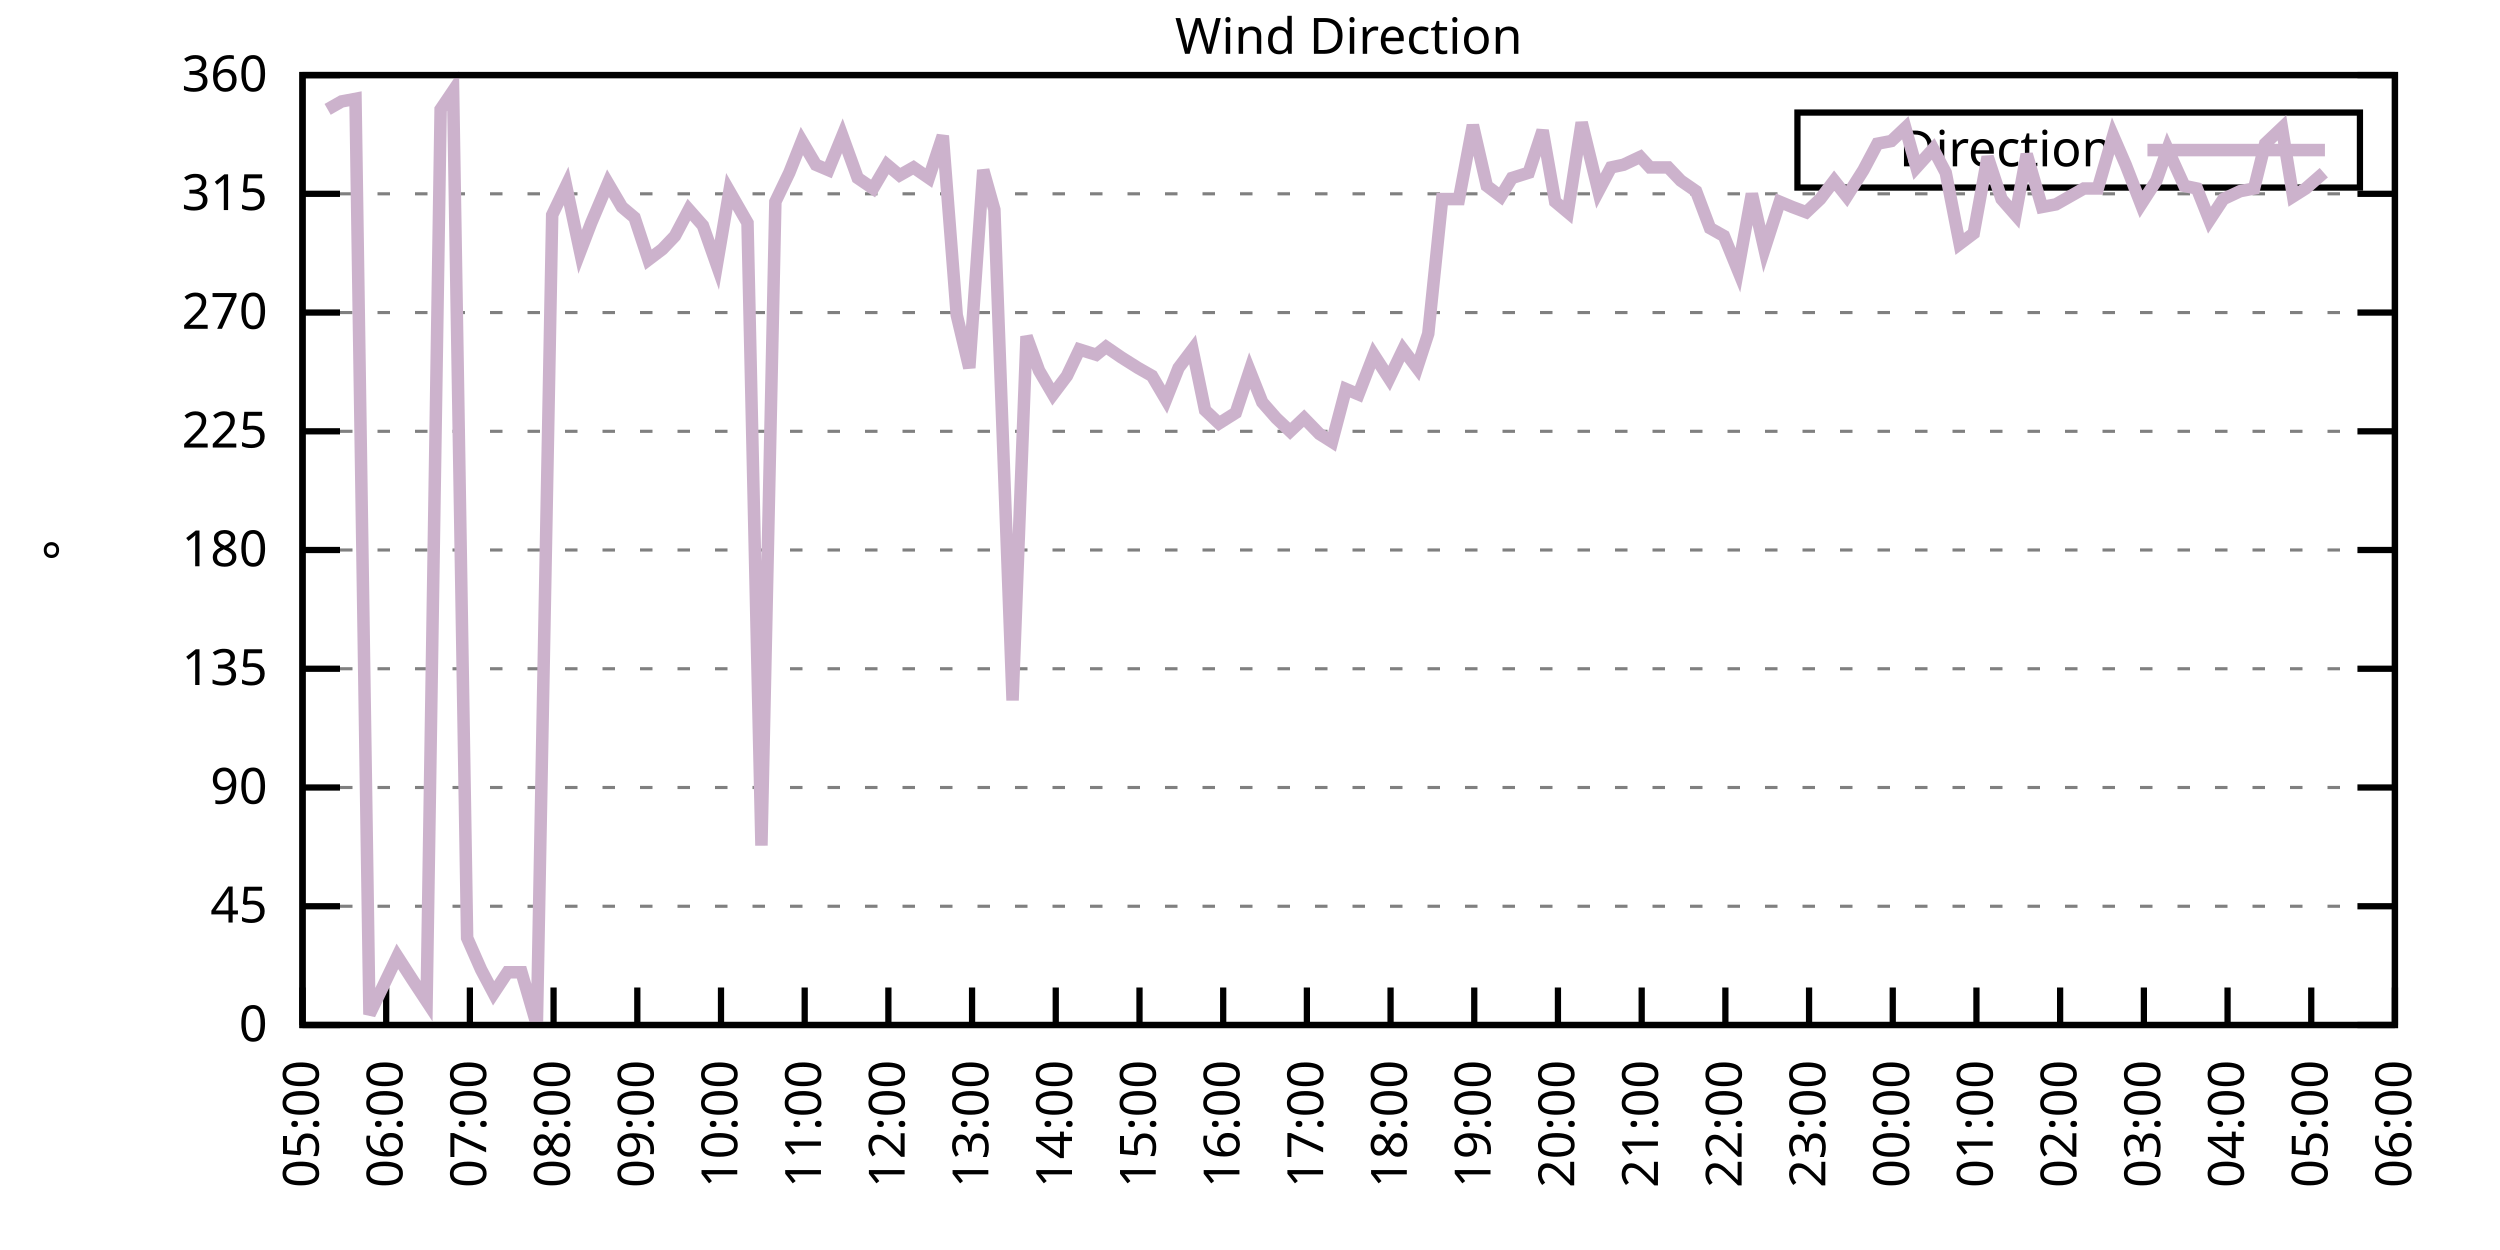
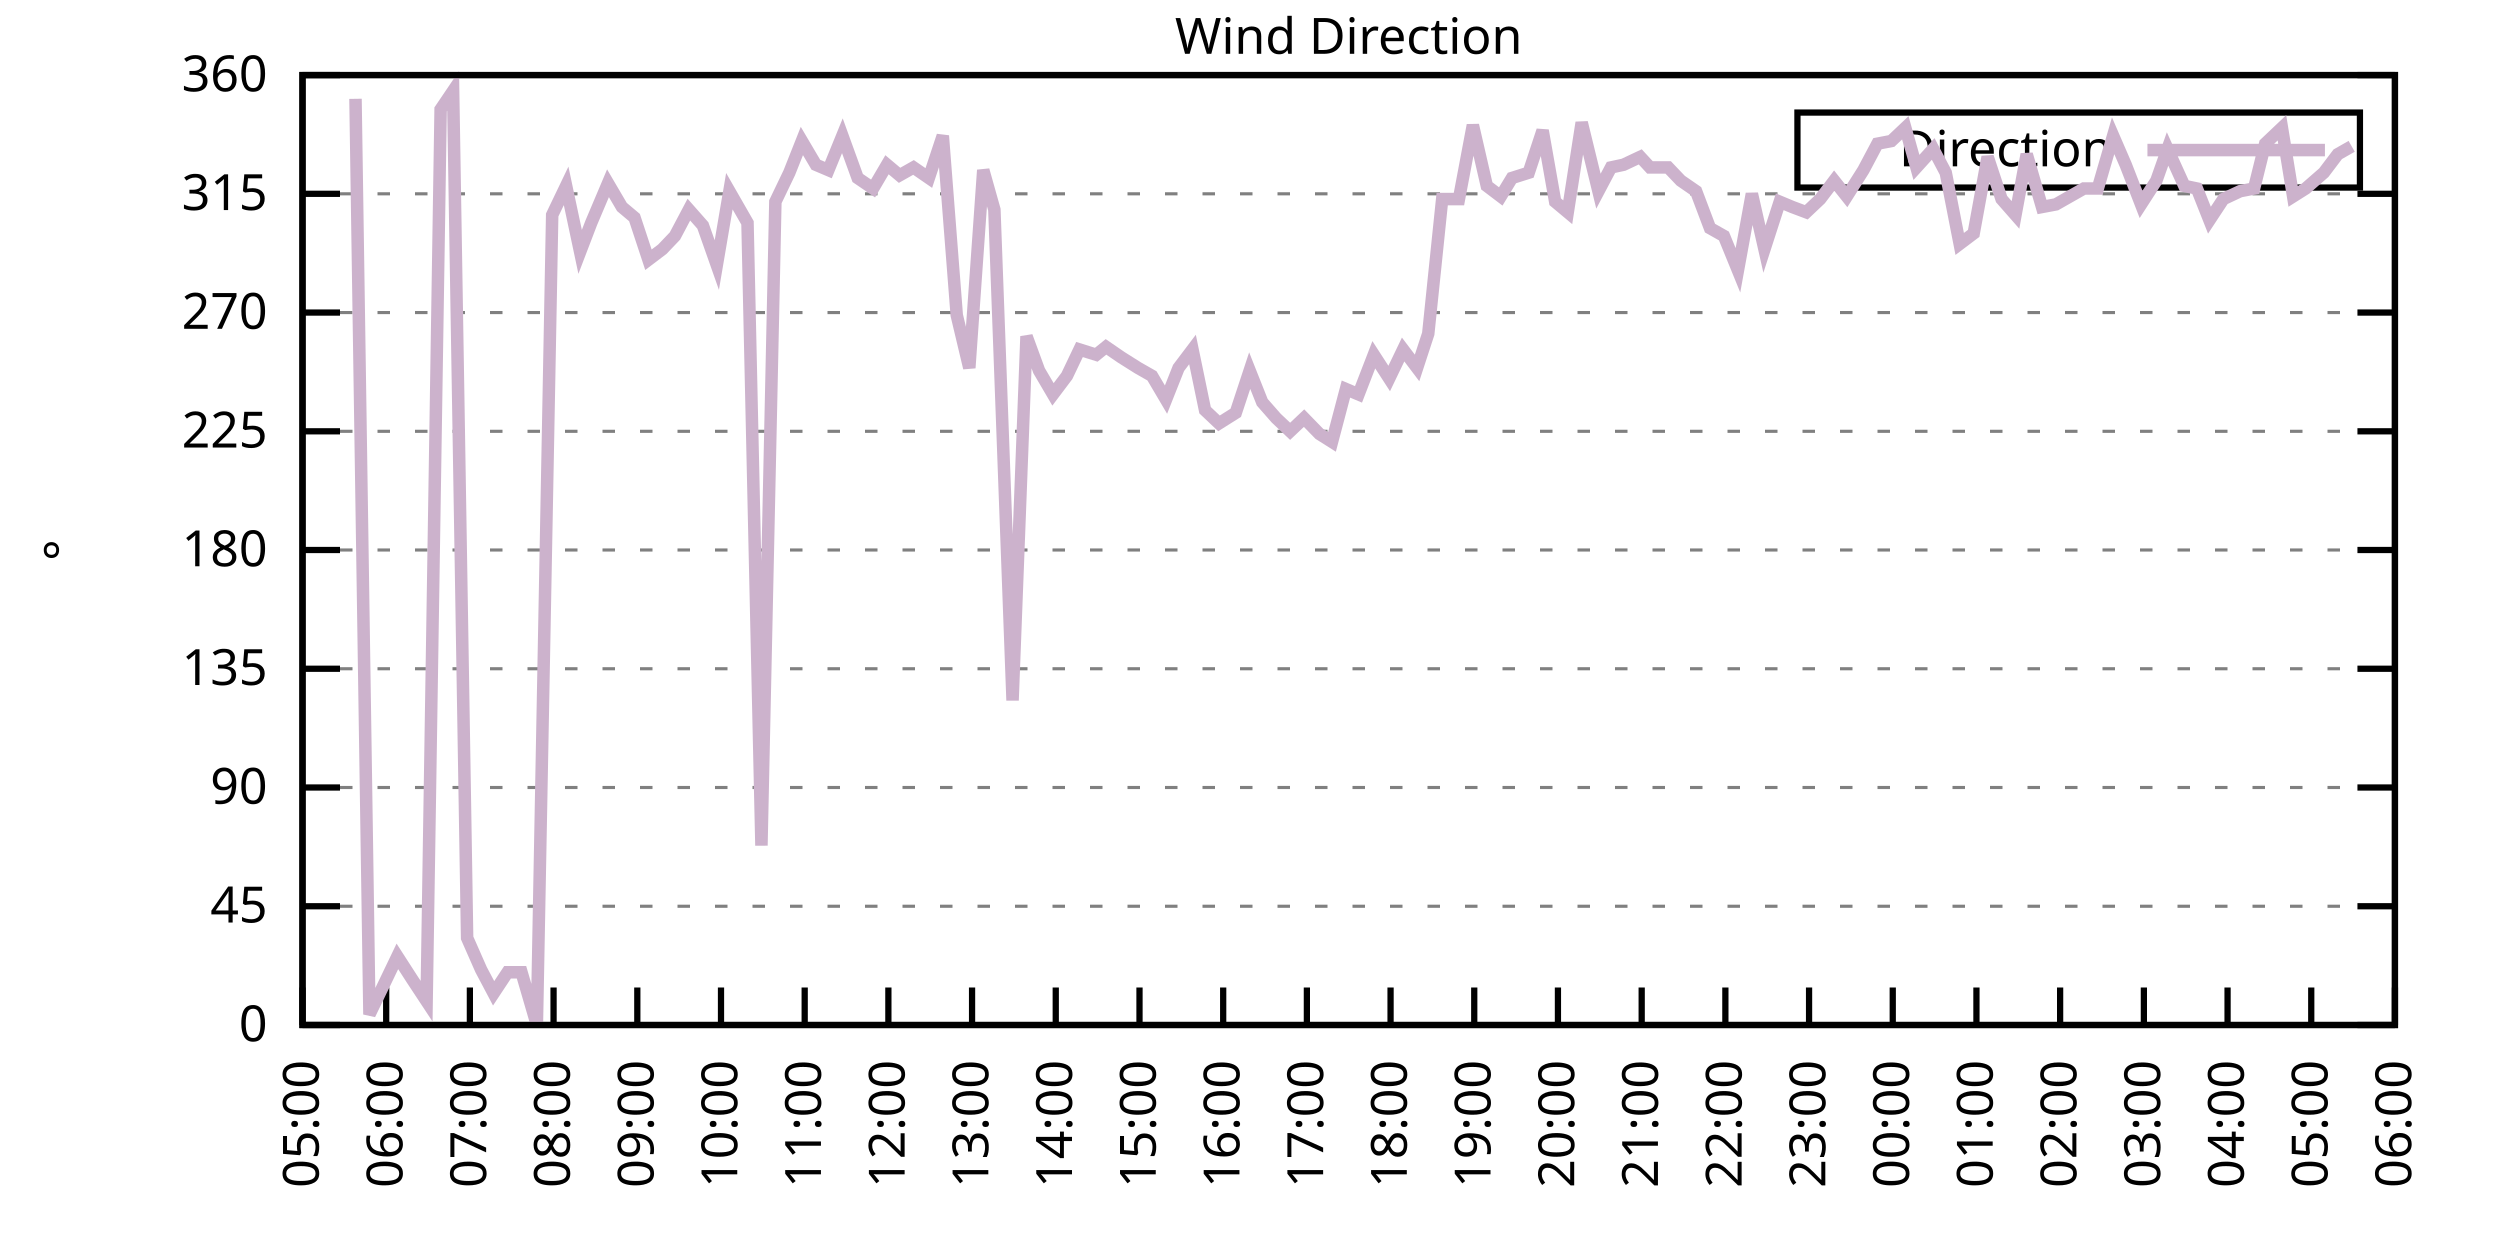
<svg xmlns="http://www.w3.org/2000/svg" xmlns:xlink="http://www.w3.org/1999/xlink" width="400" height="200" viewBox="0 0 400 200">
  <g id="gnuplot_canvas">
    <rect x="0" y="0" width="400" height="200" fill="none" />
    <defs>
      <circle id="gpDot" r="0.5" stroke-width="0.5" stroke="currentColor" />
      <path id="gpPt0" stroke-width="0.333" stroke="currentColor" d="M-1,0 h2 M0,-1 v2" />
      <path id="gpPt1" stroke-width="0.333" stroke="currentColor" d="M-1,-1 L1,1 M1,-1 L-1,1" />
      <path id="gpPt2" stroke-width="0.333" stroke="currentColor" d="M-1,0 L1,0 M0,-1 L0,1 M-1,-1 L1,1 M-1,1 L1,-1" />
      <rect id="gpPt3" stroke-width="0.333" stroke="currentColor" x="-1" y="-1" width="2" height="2" />
      <rect id="gpPt4" stroke-width="0.333" stroke="currentColor" fill="currentColor" x="-1" y="-1" width="2" height="2" />
      <circle id="gpPt5" stroke-width="0.333" stroke="currentColor" cx="0" cy="0" r="1" />
      <use xlink:href="#gpPt5" id="gpPt6" fill="currentColor" stroke="none" />
      <path id="gpPt7" stroke-width="0.333" stroke="currentColor" d="M0,-1.33 L-1.33,0.67 L1.33,0.67 z" />
      <use xlink:href="#gpPt7" id="gpPt8" fill="currentColor" stroke="none" />
      <use xlink:href="#gpPt7" id="gpPt9" stroke="currentColor" transform="rotate(180)" />
      <use xlink:href="#gpPt9" id="gpPt10" fill="currentColor" stroke="none" />
      <use xlink:href="#gpPt3" id="gpPt11" stroke="currentColor" transform="rotate(45)" />
      <use xlink:href="#gpPt11" id="gpPt12" fill="currentColor" stroke="none" />
      <path id="gpPt13" stroke-width="0.333" stroke="currentColor" d="M0,1.330 L1.265,0.411 L0.782,-1.067 L-0.782,-1.076 L-1.265,0.411 z" />
      <use xlink:href="#gpPt13" id="gpPt14" fill="currentColor" stroke="none" />
      <filter id="textbox" filterUnits="objectBoundingBox" x="0" y="0" height="1" width="1">
        <feFlood flood-color="white" flood-opacity="1" result="bgnd" />
        <feComposite in="SourceGraphic" in2="bgnd" operator="atop" />
      </filter>
      <filter id="greybox" filterUnits="objectBoundingBox" x="0" y="0" height="1" width="1">
        <feFlood flood-color="lightgrey" flood-opacity="1" result="grey" />
        <feComposite in="SourceGraphic" in2="grey" operator="atop" />
      </filter>
    </defs>
    <g fill="none" color="white" stroke="currentColor" stroke-width="1.00" stroke-linecap="butt" stroke-linejoin="miter">
</g>
    <g fill="none" color="black" stroke="currentColor" stroke-width="1.00" stroke-linecap="butt" stroke-linejoin="miter">
      <g stroke="none" shape-rendering="crispEdges">
        <polygon fill="rgb(255, 255, 255)" points="48.40,164.00 383.18,164.00 383.18,12.02 48.40,12.02 " />
      </g>
    </g>
    <g fill="none" color="black" stroke="currentColor" stroke-width="1.00" stroke-linecap="butt" stroke-linejoin="miter">
</g>
    <g fill="none" color="black" stroke="black" stroke-width="0.50" stroke-linecap="butt" stroke-linejoin="miter">
</g>
    <g fill="none" color="gray" stroke="currentColor" stroke-width="0.50" stroke-linecap="butt" stroke-linejoin="miter">
      <path stroke="gray" stroke-dasharray="2,4" class="gridline" d="M48.40,164.00 L383.19,164.00  " />
    </g>
    <g fill="none" color="gray" stroke="gray" stroke-width="1.00" stroke-linecap="butt" stroke-linejoin="miter">
</g>
    <g fill="none" color="black" stroke="currentColor" stroke-width="1.00" stroke-linecap="butt" stroke-linejoin="miter">
      <path stroke="black" d="M48.40,164.00 L54.40,164.00 M383.19,164.00 L377.19,164.00  " />
      <g transform="translate(42.80,166.60)" stroke="none" fill="black" font-family="Sans" font-size="8.00" text-anchor="end">
        <text>
          <tspan font-family="Sans"> 0</tspan>
        </text>
      </g>
    </g>
    <g fill="none" color="black" stroke="currentColor" stroke-width="1.00" stroke-linecap="butt" stroke-linejoin="miter">
</g>
    <g fill="none" color="black" stroke="black" stroke-width="0.50" stroke-linecap="butt" stroke-linejoin="miter">
</g>
    <g fill="none" color="gray" stroke="currentColor" stroke-width="0.50" stroke-linecap="butt" stroke-linejoin="miter">
      <path stroke="gray" stroke-dasharray="2,4" class="gridline" d="M48.40,145.00 L383.19,145.00  " />
    </g>
    <g fill="none" color="gray" stroke="gray" stroke-width="1.00" stroke-linecap="butt" stroke-linejoin="miter">
</g>
    <g fill="none" color="black" stroke="currentColor" stroke-width="1.00" stroke-linecap="butt" stroke-linejoin="miter">
      <path stroke="black" d="M48.40,145.00 L54.40,145.00 M383.19,145.00 L377.19,145.00  " />
      <g transform="translate(42.80,147.60)" stroke="none" fill="black" font-family="Sans" font-size="8.00" text-anchor="end">
        <text>
          <tspan font-family="Sans"> 45</tspan>
        </text>
      </g>
    </g>
    <g fill="none" color="black" stroke="currentColor" stroke-width="1.00" stroke-linecap="butt" stroke-linejoin="miter">
</g>
    <g fill="none" color="black" stroke="black" stroke-width="0.50" stroke-linecap="butt" stroke-linejoin="miter">
</g>
    <g fill="none" color="gray" stroke="currentColor" stroke-width="0.50" stroke-linecap="butt" stroke-linejoin="miter">
      <path stroke="gray" stroke-dasharray="2,4" class="gridline" d="M48.40,126.00 L383.19,126.00  " />
    </g>
    <g fill="none" color="gray" stroke="gray" stroke-width="1.00" stroke-linecap="butt" stroke-linejoin="miter">
</g>
    <g fill="none" color="black" stroke="currentColor" stroke-width="1.00" stroke-linecap="butt" stroke-linejoin="miter">
      <path stroke="black" d="M48.40,126.00 L54.40,126.00 M383.19,126.00 L377.19,126.00  " />
      <g transform="translate(42.80,128.60)" stroke="none" fill="black" font-family="Sans" font-size="8.00" text-anchor="end">
        <text>
          <tspan font-family="Sans"> 90</tspan>
        </text>
      </g>
    </g>
    <g fill="none" color="black" stroke="currentColor" stroke-width="1.00" stroke-linecap="butt" stroke-linejoin="miter">
</g>
    <g fill="none" color="black" stroke="black" stroke-width="0.50" stroke-linecap="butt" stroke-linejoin="miter">
</g>
    <g fill="none" color="gray" stroke="currentColor" stroke-width="0.50" stroke-linecap="butt" stroke-linejoin="miter">
      <path stroke="gray" stroke-dasharray="2,4" class="gridline" d="M48.40,107.00 L383.19,107.00  " />
    </g>
    <g fill="none" color="gray" stroke="gray" stroke-width="1.00" stroke-linecap="butt" stroke-linejoin="miter">
</g>
    <g fill="none" color="black" stroke="currentColor" stroke-width="1.00" stroke-linecap="butt" stroke-linejoin="miter">
      <path stroke="black" d="M48.40,107.00 L54.40,107.00 M383.19,107.00 L377.19,107.00  " />
      <g transform="translate(42.80,109.60)" stroke="none" fill="black" font-family="Sans" font-size="8.00" text-anchor="end">
        <text>
          <tspan font-family="Sans"> 135</tspan>
        </text>
      </g>
    </g>
    <g fill="none" color="black" stroke="currentColor" stroke-width="1.00" stroke-linecap="butt" stroke-linejoin="miter">
</g>
    <g fill="none" color="black" stroke="black" stroke-width="0.50" stroke-linecap="butt" stroke-linejoin="miter">
</g>
    <g fill="none" color="gray" stroke="currentColor" stroke-width="0.50" stroke-linecap="butt" stroke-linejoin="miter">
      <path stroke="gray" stroke-dasharray="2,4" class="gridline" d="M48.40,88.00 L383.19,88.00  " />
    </g>
    <g fill="none" color="gray" stroke="gray" stroke-width="1.00" stroke-linecap="butt" stroke-linejoin="miter">
</g>
    <g fill="none" color="black" stroke="currentColor" stroke-width="1.00" stroke-linecap="butt" stroke-linejoin="miter">
      <path stroke="black" d="M48.40,88.00 L54.40,88.00 M383.19,88.00 L377.19,88.00  " />
      <g transform="translate(42.80,90.60)" stroke="none" fill="black" font-family="Sans" font-size="8.00" text-anchor="end">
        <text>
          <tspan font-family="Sans"> 180</tspan>
        </text>
      </g>
    </g>
    <g fill="none" color="black" stroke="currentColor" stroke-width="1.00" stroke-linecap="butt" stroke-linejoin="miter">
</g>
    <g fill="none" color="black" stroke="black" stroke-width="0.50" stroke-linecap="butt" stroke-linejoin="miter">
</g>
    <g fill="none" color="gray" stroke="currentColor" stroke-width="0.50" stroke-linecap="butt" stroke-linejoin="miter">
      <path stroke="gray" stroke-dasharray="2,4" class="gridline" d="M48.40,69.01 L383.19,69.01  " />
    </g>
    <g fill="none" color="gray" stroke="gray" stroke-width="1.00" stroke-linecap="butt" stroke-linejoin="miter">
</g>
    <g fill="none" color="black" stroke="currentColor" stroke-width="1.00" stroke-linecap="butt" stroke-linejoin="miter">
      <path stroke="black" d="M48.40,69.01 L54.40,69.01 M383.19,69.01 L377.19,69.01  " />
      <g transform="translate(42.80,71.61)" stroke="none" fill="black" font-family="Sans" font-size="8.00" text-anchor="end">
        <text>
          <tspan font-family="Sans"> 225</tspan>
        </text>
      </g>
    </g>
    <g fill="none" color="black" stroke="currentColor" stroke-width="1.00" stroke-linecap="butt" stroke-linejoin="miter">
</g>
    <g fill="none" color="black" stroke="black" stroke-width="0.50" stroke-linecap="butt" stroke-linejoin="miter">
</g>
    <g fill="none" color="gray" stroke="currentColor" stroke-width="0.50" stroke-linecap="butt" stroke-linejoin="miter">
      <path stroke="gray" stroke-dasharray="2,4" class="gridline" d="M48.40,50.01 L383.19,50.01  " />
    </g>
    <g fill="none" color="gray" stroke="gray" stroke-width="1.00" stroke-linecap="butt" stroke-linejoin="miter">
</g>
    <g fill="none" color="black" stroke="currentColor" stroke-width="1.00" stroke-linecap="butt" stroke-linejoin="miter">
      <path stroke="black" d="M48.40,50.01 L54.40,50.01 M383.19,50.01 L377.19,50.01  " />
      <g transform="translate(42.80,52.61)" stroke="none" fill="black" font-family="Sans" font-size="8.00" text-anchor="end">
        <text>
          <tspan font-family="Sans"> 270</tspan>
        </text>
      </g>
    </g>
    <g fill="none" color="black" stroke="currentColor" stroke-width="1.00" stroke-linecap="butt" stroke-linejoin="miter">
</g>
    <g fill="none" color="black" stroke="black" stroke-width="0.50" stroke-linecap="butt" stroke-linejoin="miter">
</g>
    <g fill="none" color="gray" stroke="currentColor" stroke-width="0.50" stroke-linecap="butt" stroke-linejoin="miter">
      <path stroke="gray" stroke-dasharray="2,4" class="gridline" d="M48.40,31.01 L383.19,31.01  " />
    </g>
    <g fill="none" color="gray" stroke="gray" stroke-width="1.00" stroke-linecap="butt" stroke-linejoin="miter">
</g>
    <g fill="none" color="black" stroke="currentColor" stroke-width="1.00" stroke-linecap="butt" stroke-linejoin="miter">
      <path stroke="black" d="M48.40,31.01 L54.40,31.01 M383.19,31.01 L377.19,31.01  " />
      <g transform="translate(42.80,33.61)" stroke="none" fill="black" font-family="Sans" font-size="8.00" text-anchor="end">
        <text>
          <tspan font-family="Sans"> 315</tspan>
        </text>
      </g>
    </g>
    <g fill="none" color="black" stroke="currentColor" stroke-width="1.00" stroke-linecap="butt" stroke-linejoin="miter">
</g>
    <g fill="none" color="black" stroke="black" stroke-width="0.50" stroke-linecap="butt" stroke-linejoin="miter">
</g>
    <g fill="none" color="gray" stroke="currentColor" stroke-width="0.50" stroke-linecap="butt" stroke-linejoin="miter">
      <path stroke="gray" stroke-dasharray="2,4" class="gridline" d="M48.40,12.01 L383.19,12.01  " />
    </g>
    <g fill="none" color="gray" stroke="gray" stroke-width="1.00" stroke-linecap="butt" stroke-linejoin="miter">
</g>
    <g fill="none" color="black" stroke="currentColor" stroke-width="1.00" stroke-linecap="butt" stroke-linejoin="miter">
      <path stroke="black" d="M48.40,12.01 L54.40,12.01 M383.19,12.01 L377.19,12.01  " />
      <g transform="translate(42.80,14.61)" stroke="none" fill="black" font-family="Sans" font-size="8.00" text-anchor="end">
        <text>
          <tspan font-family="Sans"> 360</tspan>
        </text>
      </g>
    </g>
    <g fill="none" color="black" stroke="currentColor" stroke-width="1.00" stroke-linecap="butt" stroke-linejoin="miter">
      <path stroke="black" d="M48.40,164.00 L48.40,158.00  " />
      <g transform="translate(51.00,169.60) rotate(270.00)" stroke="none" fill="black" font-family="Sans" font-size="8.00" text-anchor="end">
        <text>
          <tspan font-family="Sans">05:00</tspan>
        </text>
      </g>
    </g>
    <g fill="none" color="black" stroke="currentColor" stroke-width="1.00" stroke-linecap="butt" stroke-linejoin="miter">
      <path stroke="black" d="M61.79,164.00 L61.79,158.00  " />
      <g transform="translate(64.39,169.60) rotate(270.00)" stroke="none" fill="black" font-family="Sans" font-size="8.00" text-anchor="end">
        <text>
          <tspan font-family="Sans">06:00</tspan>
        </text>
      </g>
    </g>
    <g fill="none" color="black" stroke="currentColor" stroke-width="1.00" stroke-linecap="butt" stroke-linejoin="miter">
      <path stroke="black" d="M75.18,164.00 L75.18,158.00  " />
      <g transform="translate(77.78,169.60) rotate(270.00)" stroke="none" fill="black" font-family="Sans" font-size="8.00" text-anchor="end">
        <text>
          <tspan font-family="Sans">07:00</tspan>
        </text>
      </g>
    </g>
    <g fill="none" color="black" stroke="currentColor" stroke-width="1.00" stroke-linecap="butt" stroke-linejoin="miter">
      <path stroke="black" d="M88.57,164.00 L88.57,158.00  " />
      <g transform="translate(91.17,169.60) rotate(270.00)" stroke="none" fill="black" font-family="Sans" font-size="8.00" text-anchor="end">
        <text>
          <tspan font-family="Sans">08:00</tspan>
        </text>
      </g>
    </g>
    <g fill="none" color="black" stroke="currentColor" stroke-width="1.00" stroke-linecap="butt" stroke-linejoin="miter">
      <path stroke="black" d="M101.97,164.00 L101.97,158.00  " />
      <g transform="translate(104.57,169.60) rotate(270.00)" stroke="none" fill="black" font-family="Sans" font-size="8.00" text-anchor="end">
        <text>
          <tspan font-family="Sans">09:00</tspan>
        </text>
      </g>
    </g>
    <g fill="none" color="black" stroke="currentColor" stroke-width="1.00" stroke-linecap="butt" stroke-linejoin="miter">
      <path stroke="black" d="M115.36,164.00 L115.36,158.00  " />
      <g transform="translate(117.96,169.60) rotate(270.00)" stroke="none" fill="black" font-family="Sans" font-size="8.00" text-anchor="end">
        <text>
          <tspan font-family="Sans">10:00</tspan>
        </text>
      </g>
    </g>
    <g fill="none" color="black" stroke="currentColor" stroke-width="1.00" stroke-linecap="butt" stroke-linejoin="miter">
      <path stroke="black" d="M128.75,164.00 L128.75,158.00  " />
      <g transform="translate(131.35,169.60) rotate(270.00)" stroke="none" fill="black" font-family="Sans" font-size="8.00" text-anchor="end">
        <text>
          <tspan font-family="Sans">11:00</tspan>
        </text>
      </g>
    </g>
    <g fill="none" color="black" stroke="currentColor" stroke-width="1.00" stroke-linecap="butt" stroke-linejoin="miter">
      <path stroke="black" d="M142.14,164.00 L142.14,158.00  " />
      <g transform="translate(144.74,169.60) rotate(270.00)" stroke="none" fill="black" font-family="Sans" font-size="8.00" text-anchor="end">
        <text>
          <tspan font-family="Sans">12:00</tspan>
        </text>
      </g>
    </g>
    <g fill="none" color="black" stroke="currentColor" stroke-width="1.00" stroke-linecap="butt" stroke-linejoin="miter">
      <path stroke="black" d="M155.53,164.00 L155.53,158.00  " />
      <g transform="translate(158.13,169.60) rotate(270.00)" stroke="none" fill="black" font-family="Sans" font-size="8.00" text-anchor="end">
        <text>
          <tspan font-family="Sans">13:00</tspan>
        </text>
      </g>
    </g>
    <g fill="none" color="black" stroke="currentColor" stroke-width="1.00" stroke-linecap="butt" stroke-linejoin="miter">
      <path stroke="black" d="M168.92,164.00 L168.92,158.00  " />
      <g transform="translate(171.52,169.60) rotate(270.00)" stroke="none" fill="black" font-family="Sans" font-size="8.00" text-anchor="end">
        <text>
          <tspan font-family="Sans">14:00</tspan>
        </text>
      </g>
    </g>
    <g fill="none" color="black" stroke="currentColor" stroke-width="1.00" stroke-linecap="butt" stroke-linejoin="miter">
      <path stroke="black" d="M182.32,164.00 L182.32,158.00  " />
      <g transform="translate(184.92,169.60) rotate(270.00)" stroke="none" fill="black" font-family="Sans" font-size="8.00" text-anchor="end">
        <text>
          <tspan font-family="Sans">15:00</tspan>
        </text>
      </g>
    </g>
    <g fill="none" color="black" stroke="currentColor" stroke-width="1.00" stroke-linecap="butt" stroke-linejoin="miter">
      <path stroke="black" d="M195.71,164.00 L195.71,158.00  " />
      <g transform="translate(198.31,169.60) rotate(270.00)" stroke="none" fill="black" font-family="Sans" font-size="8.00" text-anchor="end">
        <text>
          <tspan font-family="Sans">16:00</tspan>
        </text>
      </g>
    </g>
    <g fill="none" color="black" stroke="currentColor" stroke-width="1.00" stroke-linecap="butt" stroke-linejoin="miter">
      <path stroke="black" d="M209.10,164.00 L209.10,158.00  " />
      <g transform="translate(211.70,169.60) rotate(270.00)" stroke="none" fill="black" font-family="Sans" font-size="8.00" text-anchor="end">
        <text>
          <tspan font-family="Sans">17:00</tspan>
        </text>
      </g>
    </g>
    <g fill="none" color="black" stroke="currentColor" stroke-width="1.00" stroke-linecap="butt" stroke-linejoin="miter">
      <path stroke="black" d="M222.49,164.00 L222.49,158.00  " />
      <g transform="translate(225.09,169.60) rotate(270.00)" stroke="none" fill="black" font-family="Sans" font-size="8.00" text-anchor="end">
        <text>
          <tspan font-family="Sans">18:00</tspan>
        </text>
      </g>
    </g>
    <g fill="none" color="black" stroke="currentColor" stroke-width="1.00" stroke-linecap="butt" stroke-linejoin="miter">
      <path stroke="black" d="M235.88,164.00 L235.88,158.00  " />
      <g transform="translate(238.48,169.60) rotate(270.00)" stroke="none" fill="black" font-family="Sans" font-size="8.00" text-anchor="end">
        <text>
          <tspan font-family="Sans">19:00</tspan>
        </text>
      </g>
    </g>
    <g fill="none" color="black" stroke="currentColor" stroke-width="1.00" stroke-linecap="butt" stroke-linejoin="miter">
      <path stroke="black" d="M249.27,164.00 L249.27,158.00  " />
      <g transform="translate(251.87,169.60) rotate(270.00)" stroke="none" fill="black" font-family="Sans" font-size="8.00" text-anchor="end">
        <text>
          <tspan font-family="Sans">20:00</tspan>
        </text>
      </g>
    </g>
    <g fill="none" color="black" stroke="currentColor" stroke-width="1.00" stroke-linecap="butt" stroke-linejoin="miter">
      <path stroke="black" d="M262.67,164.00 L262.67,158.00  " />
      <g transform="translate(265.27,169.60) rotate(270.00)" stroke="none" fill="black" font-family="Sans" font-size="8.00" text-anchor="end">
        <text>
          <tspan font-family="Sans">21:00</tspan>
        </text>
      </g>
    </g>
    <g fill="none" color="black" stroke="currentColor" stroke-width="1.00" stroke-linecap="butt" stroke-linejoin="miter">
      <path stroke="black" d="M276.06,164.00 L276.06,158.00  " />
      <g transform="translate(278.66,169.60) rotate(270.00)" stroke="none" fill="black" font-family="Sans" font-size="8.00" text-anchor="end">
        <text>
          <tspan font-family="Sans">22:00</tspan>
        </text>
      </g>
    </g>
    <g fill="none" color="black" stroke="currentColor" stroke-width="1.00" stroke-linecap="butt" stroke-linejoin="miter">
      <path stroke="black" d="M289.45,164.00 L289.45,158.00  " />
      <g transform="translate(292.05,169.60) rotate(270.00)" stroke="none" fill="black" font-family="Sans" font-size="8.00" text-anchor="end">
        <text>
          <tspan font-family="Sans">23:00</tspan>
        </text>
      </g>
    </g>
    <g fill="none" color="black" stroke="currentColor" stroke-width="1.00" stroke-linecap="butt" stroke-linejoin="miter">
      <path stroke="black" d="M302.84,164.00 L302.84,158.00  " />
      <g transform="translate(305.44,169.60) rotate(270.00)" stroke="none" fill="black" font-family="Sans" font-size="8.00" text-anchor="end">
        <text>
          <tspan font-family="Sans">00:00</tspan>
        </text>
      </g>
    </g>
    <g fill="none" color="black" stroke="currentColor" stroke-width="1.00" stroke-linecap="butt" stroke-linejoin="miter">
      <path stroke="black" d="M316.23,164.00 L316.23,158.00  " />
      <g transform="translate(318.83,169.60) rotate(270.00)" stroke="none" fill="black" font-family="Sans" font-size="8.00" text-anchor="end">
        <text>
          <tspan font-family="Sans">01:00</tspan>
        </text>
      </g>
    </g>
    <g fill="none" color="black" stroke="currentColor" stroke-width="1.00" stroke-linecap="butt" stroke-linejoin="miter">
      <path stroke="black" d="M329.62,164.00 L329.62,158.00  " />
      <g transform="translate(332.22,169.60) rotate(270.00)" stroke="none" fill="black" font-family="Sans" font-size="8.00" text-anchor="end">
        <text>
          <tspan font-family="Sans">02:00</tspan>
        </text>
      </g>
    </g>
    <g fill="none" color="black" stroke="currentColor" stroke-width="1.00" stroke-linecap="butt" stroke-linejoin="miter">
      <path stroke="black" d="M343.02,164.00 L343.02,158.00  " />
      <g transform="translate(345.62,169.60) rotate(270.00)" stroke="none" fill="black" font-family="Sans" font-size="8.00" text-anchor="end">
        <text>
          <tspan font-family="Sans">03:00</tspan>
        </text>
      </g>
    </g>
    <g fill="none" color="black" stroke="currentColor" stroke-width="1.00" stroke-linecap="butt" stroke-linejoin="miter">
      <path stroke="black" d="M356.41,164.00 L356.41,158.00  " />
      <g transform="translate(359.01,169.60) rotate(270.00)" stroke="none" fill="black" font-family="Sans" font-size="8.00" text-anchor="end">
        <text>
          <tspan font-family="Sans">04:00</tspan>
        </text>
      </g>
    </g>
    <g fill="none" color="black" stroke="currentColor" stroke-width="1.00" stroke-linecap="butt" stroke-linejoin="miter">
      <path stroke="black" d="M369.80,164.00 L369.80,158.00  " />
      <g transform="translate(372.40,169.60) rotate(270.00)" stroke="none" fill="black" font-family="Sans" font-size="8.00" text-anchor="end">
        <text>
          <tspan font-family="Sans">05:00</tspan>
        </text>
      </g>
    </g>
    <g fill="none" color="black" stroke="currentColor" stroke-width="1.00" stroke-linecap="butt" stroke-linejoin="miter">
      <path stroke="black" d="M383.19,164.00 L383.19,158.00  " />
      <g transform="translate(385.79,169.60) rotate(270.00)" stroke="none" fill="black" font-family="Sans" font-size="8.00" text-anchor="end">
        <text>
          <tspan font-family="Sans">06:00</tspan>
        </text>
      </g>
    </g>
    <g fill="none" color="black" stroke="currentColor" stroke-width="1.00" stroke-linecap="butt" stroke-linejoin="miter">
</g>
    <g fill="none" color="black" stroke="currentColor" stroke-width="1.00" stroke-linecap="butt" stroke-linejoin="miter">
      <path stroke="black" d="M48.40,12.01 L48.40,164.00 L383.19,164.00 L383.19,12.01 L48.40,12.01 Z  " />
    </g>
    <g fill="none" color="black" stroke="currentColor" stroke-width="1.00" stroke-linecap="butt" stroke-linejoin="miter">
</g>
    <g fill="none" color="black" stroke="currentColor" stroke-width="1.00" stroke-linecap="butt" stroke-linejoin="miter">
      <path stroke="black" d="M287.59,30.01 L287.59,18.01 L377.59,18.01 L377.59,30.01 L287.59,30.01 Z  " />
    </g>
    <g id="Wind_direction_plot_1">
      <g fill="none" color="white" stroke="black" stroke-width="2.00" stroke-linecap="butt" stroke-linejoin="miter">
</g>
      <g fill="none" color="black" stroke="currentColor" stroke-width="2.00" stroke-linecap="butt" stroke-linejoin="miter">
        <g transform="translate(337.99,26.61)" stroke="none" fill="black" font-family="Sans" font-size="8.00" text-anchor="end">
          <text>
            <tspan font-family="Sans">Direction</tspan>
          </text>
        </g>
      </g>
      <g fill="none" color="black" stroke="currentColor" stroke-width="2.00" stroke-linecap="butt" stroke-linejoin="miter">
-         <path stroke="rgb(204, 178, 204)" d="M343.59,24.01 L371.99,24.01 M52.42,17.50 L54.65,16.23 L56.88,15.81 L59.11,162.31 L61.35,157.67 L63.58,153.02   L66.03,156.82 L68.26,160.20 L70.50,17.50 L72.50,14.54 L74.74,150.07 L76.97,155.13 L78.98,158.93 L81.21,155.56   L83.44,155.56 L85.90,164.00 L88.35,34.39 L90.58,29.74 L92.82,40.30 L94.60,35.65 L97.28,29.32 L99.51,33.12   L101.52,34.81 L103.75,41.56 L105.98,39.87 L107.99,37.76 L110.22,33.54 L112.46,36.08 L114.69,42.41 L116.70,30.59   L119.60,35.65 L121.83,135.29 L124.06,32.28 L126.29,27.63 L128.30,22.56 L130.54,26.36 L132.54,27.21 L134.78,21.72   L137.23,28.48 L139.69,30.16 L141.92,26.36 L143.93,28.05 L146.16,26.79 L148.61,28.48 L150.85,21.72 L153.08,50.43   L155.09,58.87 L157.32,27.21 L159.10,33.54 L162.01,112.07 L164.24,53.81 L166.25,59.30 L168.48,63.10 L170.71,60.14   L172.72,55.92 L175.40,56.76 L176.96,55.50 L179.41,57.18 L182.09,58.87 L184.32,60.14 L186.56,63.94 L188.57,58.87   L190.80,55.92 L192.81,65.63 L195.04,67.74 L197.72,66.05 L199.95,59.30 L201.96,64.36 L204.19,66.90 L206.42,69.01   L208.65,66.90 L211.11,69.43 L213.12,70.70 L215.35,62.25 L217.36,63.10 L219.81,56.76 L222.27,60.56 L224.50,55.92   L226.73,58.87 L228.52,53.39 L230.75,31.85 L233.43,31.85 L235.66,20.03 L237.89,29.74 L240.12,31.43 L241.91,28.48   L244.59,27.63 L246.82,20.88 L248.83,32.28 L250.84,33.96 L253.07,19.61 L255.75,30.59 L257.76,26.79 L259.76,26.36   L262.44,25.10 L264.00,26.79 L266.91,26.79 L268.92,28.90 L271.37,30.59 L273.60,36.50 L275.83,37.76 L278.07,43.25   L280.30,31.01 L282.31,39.87 L284.76,32.28 L286.77,33.12 L289.00,33.96 L291.23,31.85 L293.47,28.90 L295.48,31.43   L298.15,27.21 L300.39,22.99 L302.62,22.56 L304.85,20.45 L306.63,26.79 L309.31,23.83 L311.32,27.63 L313.55,39.03   L315.79,37.34 L318.02,25.10 L320.25,31.85 L322.48,34.39 L324.27,24.68 L326.72,33.12 L328.95,32.70 L333.42,30.16   L335.65,30.16 L338.10,21.72 L340.11,26.36 L342.57,32.70 L345.02,28.90 L346.81,23.83 L349.49,29.74 L351.50,30.16   L353.51,35.23 L355.74,31.85 L358.42,30.59 L360.65,30.16 L362.43,22.99 L365.11,20.45 L366.90,31.43 L368.91,30.16   L371.81,27.63  " />
+         <path stroke="rgb(204, 178, 204)" d="M343.59,24.01 L371.99,24.01 M56.88,15.81 L59.11,162.31 L61.35,157.67 L63.58,153.02 L66.03,156.82 L68.26,160.20   L70.50,17.50 L72.50,14.54 L74.74,150.07 L76.97,155.13 L78.98,158.93 L81.21,155.56 L83.44,155.56 L85.90,164.00   L88.35,34.39 L90.58,29.74 L92.82,40.30 L94.60,35.65 L97.28,29.32 L99.51,33.12 L101.52,34.81 L103.75,41.56   L105.98,39.87 L107.99,37.76 L110.22,33.54 L112.46,36.08 L114.69,42.41 L116.70,30.59 L119.60,35.65 L121.83,135.29   L124.06,32.28 L126.29,27.63 L128.30,22.56 L130.54,26.36 L132.54,27.21 L134.78,21.72 L137.23,28.48 L139.69,30.16   L141.92,26.36 L143.93,28.05 L146.16,26.79 L148.61,28.48 L150.85,21.72 L153.08,50.43 L155.09,58.87 L157.32,27.21   L159.10,33.54 L162.01,112.07 L164.24,53.81 L166.25,59.30 L168.48,63.10 L170.71,60.14 L172.72,55.92 L175.40,56.76   L176.96,55.50 L179.41,57.18 L182.09,58.87 L184.32,60.14 L186.56,63.94 L188.57,58.87 L190.80,55.92 L192.81,65.63   L195.04,67.74 L197.72,66.05 L199.95,59.30 L201.96,64.36 L204.19,66.90 L206.42,69.01 L208.65,66.90 L211.11,69.43   L213.12,70.70 L215.35,62.25 L217.36,63.10 L219.81,56.76 L222.27,60.56 L224.50,55.92 L226.73,58.87 L228.52,53.39   L230.75,31.85 L233.43,31.85 L235.66,20.03 L237.89,29.74 L240.12,31.43 L241.91,28.48 L244.59,27.63 L246.82,20.88   L248.83,32.28 L250.84,33.96 L253.07,19.61 L255.75,30.59 L257.76,26.79 L259.76,26.36 L262.44,25.10 L264.00,26.79   L266.91,26.79 L268.92,28.90 L271.37,30.59 L273.60,36.50 L275.83,37.76 L278.07,43.25 L280.30,31.01 L282.31,39.87   L284.76,32.28 L286.77,33.12 L289.00,33.96 L291.23,31.85 L293.47,28.90 L295.48,31.43 L298.15,27.21 L300.39,22.99   L302.62,22.56 L304.85,20.45 L306.63,26.79 L309.31,23.83 L311.32,27.63 L313.55,39.03 L315.79,37.34 L318.02,25.10   L320.25,31.85 L322.48,34.39 L324.27,24.68 L326.72,33.12 L328.95,32.70 L333.42,30.16 L335.65,30.16 L338.10,21.72   L340.11,26.36 L342.57,32.70 L345.02,28.90 L346.81,23.83 L349.49,29.74 L351.50,30.16 L353.51,35.23 L355.74,31.85   L358.42,30.59 L360.65,30.16 L362.43,22.99 L365.11,20.45 L366.90,31.43 L368.91,30.16 L371.81,27.63 L374.04,24.68   L376.27,23.41  " />
      </g>
    </g>
    <g fill="none" color="black" stroke="currentColor" stroke-width="2.00" stroke-linecap="butt" stroke-linejoin="miter">
</g>
    <g fill="none" color="black" stroke="black" stroke-width="1.00" stroke-linecap="butt" stroke-linejoin="miter">
</g>
    <g fill="none" color="black" stroke="currentColor" stroke-width="1.00" stroke-linecap="butt" stroke-linejoin="miter">
      <path stroke="black" d="M48.40,12.01 L48.40,164.00 L383.19,164.00 L383.19,12.01 L48.40,12.01 Z  " />
      <g transform="translate(12.80,88.01) rotate(270.00)" stroke="none" fill="black" font-family="Sans" font-size="8.00" text-anchor="middle">
        <text>
          <tspan font-family="Sans">°</tspan>
        </text>
      </g>
    </g>
    <g fill="none" color="black" stroke="currentColor" stroke-width="1.00" stroke-linecap="butt" stroke-linejoin="miter">
</g>
    <g fill="none" color="black" stroke="currentColor" stroke-width="1.00" stroke-linecap="butt" stroke-linejoin="miter">
      <g transform="translate(215.79,8.61)" stroke="none" fill="black" font-family="Sans" font-size="8.00" text-anchor="middle">
        <text>
          <tspan font-family="Sans">Wind Direction</tspan>
        </text>
      </g>
    </g>
    <g fill="none" color="black" stroke="currentColor" stroke-width="1.00" stroke-linecap="butt" stroke-linejoin="miter">
</g>
  </g>
</svg>
